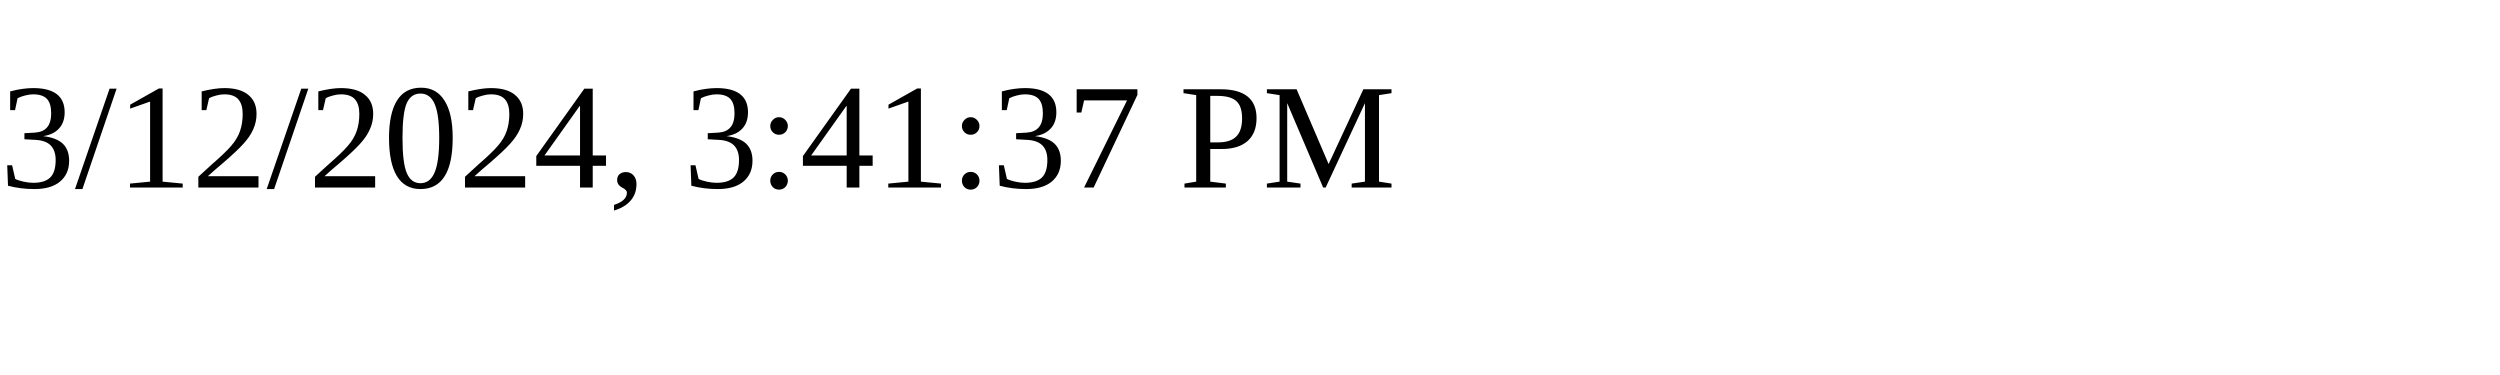
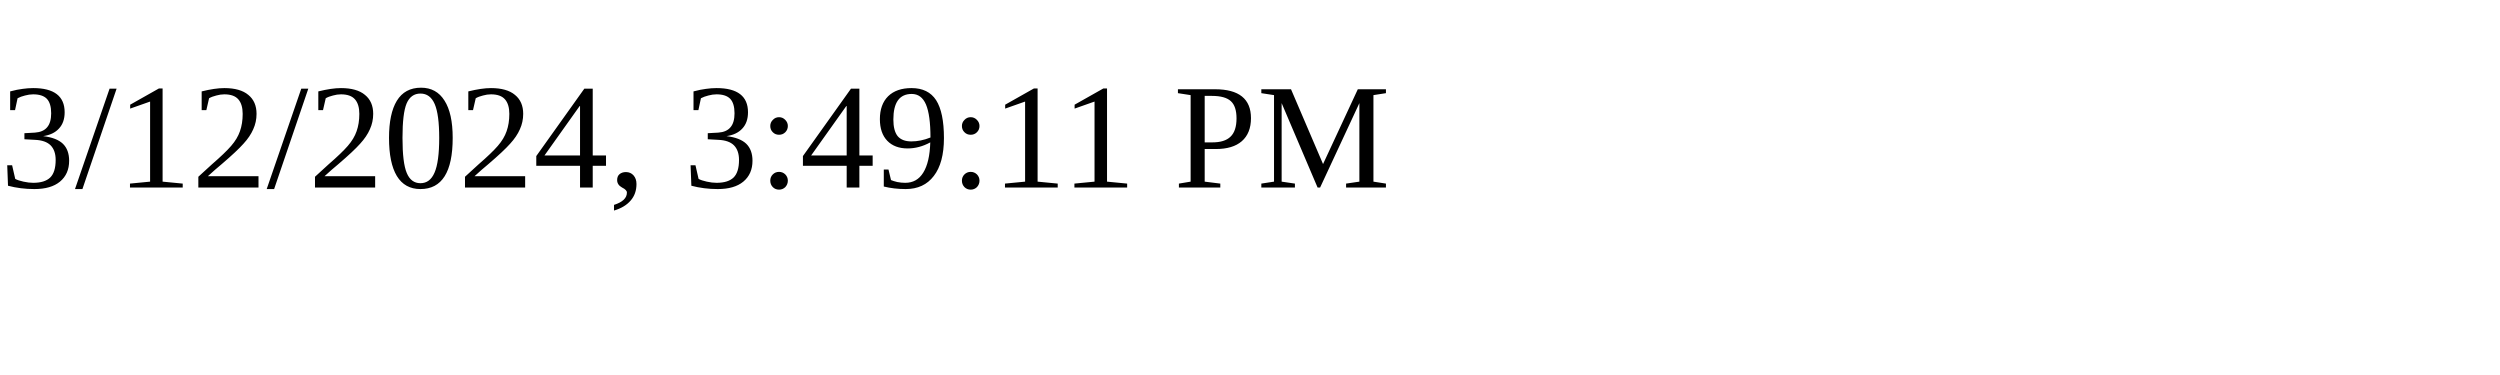
<svg xmlns="http://www.w3.org/2000/svg" height="30" width="200">
-   <text x="0" y="15">3/12/2024, 3:41:37 PM</text>
+   <text x="0" y="15">3/12/2024, 3:49:11 PM</text>
</svg>
